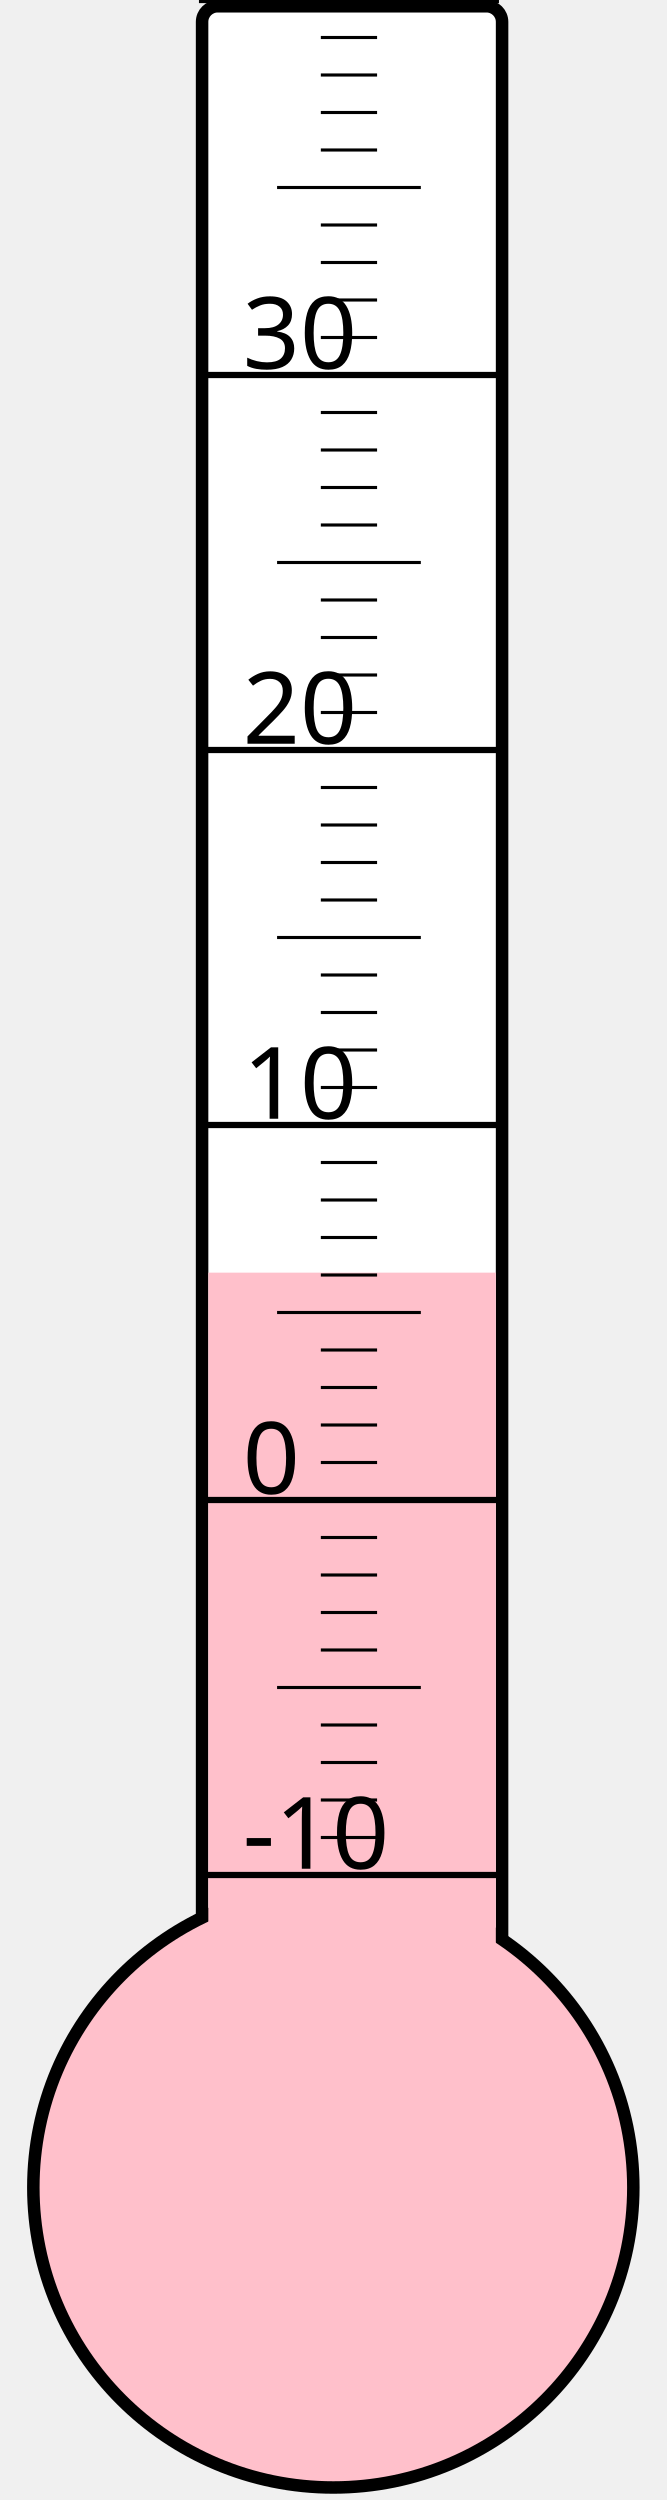
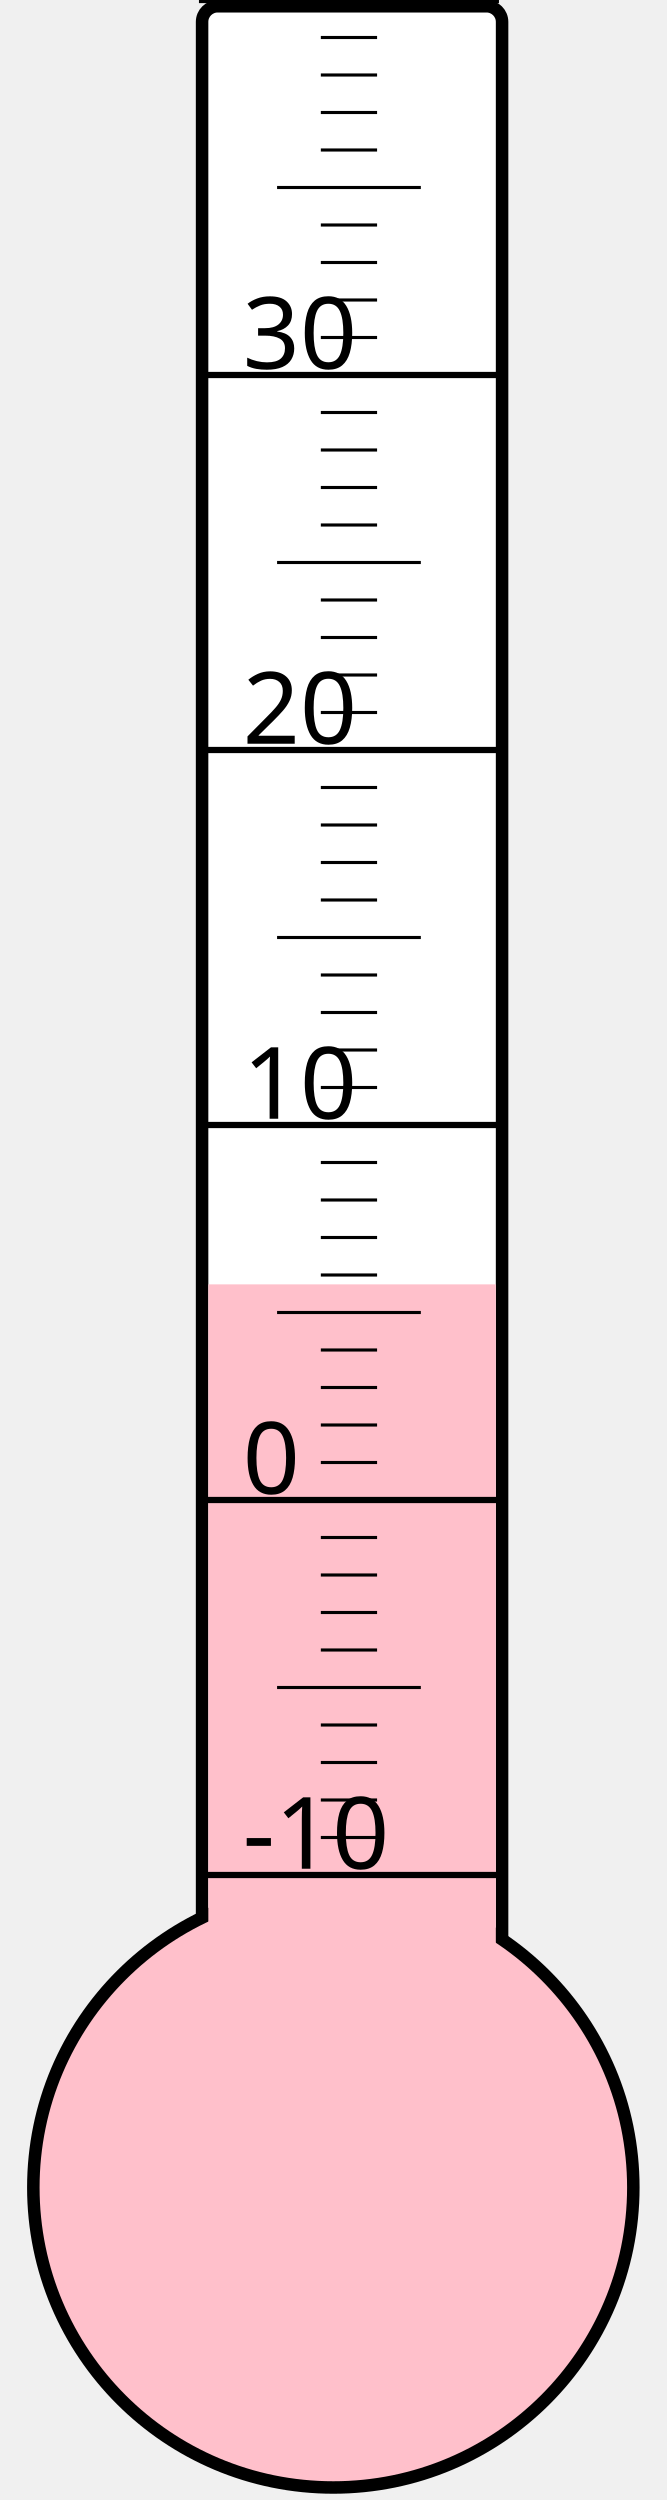
<svg xmlns="http://www.w3.org/2000/svg" width="40px" height="150px" viewBox="0 0 200 800">
  <rect width="200" height="800" x="0" y="0" style="fill: #ffffeb; fill-opacity: 0;" />
  <rect width="96" height="680" x="58" y="2" rx="5" ry="5" style="fill: white; fill-opacity: 1; stroke: black; stroke-width: 4;" />
  <circle cx="100" cy="700" r="96" style="fill: pink; stroke: black; stroke-width: 4;" />
-   <rect width="92" height="292.75" x="60" y="407.25" style="fill: pink; fill-opacity: 1; stroke-width: 0;" />
+   <rect width="92" height="289.0" x="60" y="411.0" style="fill: pink; fill-opacity: 1; stroke-width: 0;" />
  <text x="71" y="598" style="font-family: sans-serif; font-size: 24pt;">-10</text>
  <text x="71" y="478" style="font-family: sans-serif; font-size: 24pt;">0</text>
  <text x="71" y="358" style="font-family: sans-serif; font-size: 24pt;">10</text>
  <text x="71" y="238" style="font-family: sans-serif; font-size: 24pt;">20</text>
  <text x="71" y="118" style="font-family: sans-serif; font-size: 24pt;">30</text>
  <g style="stroke: black;">
    <line x1="57" y1="600" x2="153" y2="600" style="stroke-width: 2;" />
    <line x1="96" y1="588" x2="114" y2="588" style="stroke-width: 1;" />
    <line x1="96" y1="576" x2="114" y2="576" style="stroke-width: 1;" />
    <line x1="96" y1="564" x2="114" y2="564" style="stroke-width: 1;" />
    <line x1="96" y1="552" x2="114" y2="552" style="stroke-width: 1;" />
    <line x1="82" y1="540" x2="128" y2="540" style="stroke-width: 1;" />
    <line x1="96" y1="528" x2="114" y2="528" style="stroke-width: 1;" />
    <line x1="96" y1="516" x2="114" y2="516" style="stroke-width: 1;" />
    <line x1="96" y1="504" x2="114" y2="504" style="stroke-width: 1;" />
    <line x1="96" y1="492" x2="114" y2="492" style="stroke-width: 1;" />
    <line x1="57" y1="480" x2="153" y2="480" style="stroke-width: 2;" />
    <line x1="96" y1="468" x2="114" y2="468" style="stroke-width: 1;" />
    <line x1="96" y1="456" x2="114" y2="456" style="stroke-width: 1;" />
    <line x1="96" y1="444" x2="114" y2="444" style="stroke-width: 1;" />
    <line x1="96" y1="432" x2="114" y2="432" style="stroke-width: 1;" />
    <line x1="82" y1="420" x2="128" y2="420" style="stroke-width: 1;" />
    <line x1="96" y1="408" x2="114" y2="408" style="stroke-width: 1;" />
    <line x1="96" y1="396" x2="114" y2="396" style="stroke-width: 1;" />
    <line x1="96" y1="384" x2="114" y2="384" style="stroke-width: 1;" />
    <line x1="96" y1="372" x2="114" y2="372" style="stroke-width: 1;" />
    <line x1="57" y1="360" x2="153" y2="360" style="stroke-width: 2;" />
    <line x1="96" y1="348" x2="114" y2="348" style="stroke-width: 1;" />
    <line x1="96" y1="336" x2="114" y2="336" style="stroke-width: 1;" />
    <line x1="96" y1="324" x2="114" y2="324" style="stroke-width: 1;" />
    <line x1="96" y1="312" x2="114" y2="312" style="stroke-width: 1;" />
    <line x1="82" y1="300" x2="128" y2="300" style="stroke-width: 1;" />
    <line x1="96" y1="288" x2="114" y2="288" style="stroke-width: 1;" />
    <line x1="96" y1="276" x2="114" y2="276" style="stroke-width: 1;" />
    <line x1="96" y1="264" x2="114" y2="264" style="stroke-width: 1;" />
    <line x1="96" y1="252" x2="114" y2="252" style="stroke-width: 1;" />
    <line x1="57" y1="240" x2="153" y2="240" style="stroke-width: 2;" />
    <line x1="96" y1="228" x2="114" y2="228" style="stroke-width: 1;" />
    <line x1="96" y1="216" x2="114" y2="216" style="stroke-width: 1;" />
    <line x1="96" y1="204" x2="114" y2="204" style="stroke-width: 1;" />
    <line x1="96" y1="192" x2="114" y2="192" style="stroke-width: 1;" />
    <line x1="82" y1="180" x2="128" y2="180" style="stroke-width: 1;" />
    <line x1="96" y1="168" x2="114" y2="168" style="stroke-width: 1;" />
    <line x1="96" y1="156" x2="114" y2="156" style="stroke-width: 1;" />
    <line x1="96" y1="144" x2="114" y2="144" style="stroke-width: 1;" />
    <line x1="96" y1="132" x2="114" y2="132" style="stroke-width: 1;" />
    <line x1="57" y1="120" x2="153" y2="120" style="stroke-width: 2;" />
    <line x1="96" y1="108" x2="114" y2="108" style="stroke-width: 1;" />
    <line x1="96" y1="96" x2="114" y2="96" style="stroke-width: 1;" />
    <line x1="96" y1="84" x2="114" y2="84" style="stroke-width: 1;" />
    <line x1="96" y1="72" x2="114" y2="72" style="stroke-width: 1;" />
    <line x1="82" y1="60" x2="128" y2="60" style="stroke-width: 1;" />
    <line x1="96" y1="48" x2="114" y2="48" style="stroke-width: 1;" />
    <line x1="96" y1="36" x2="114" y2="36" style="stroke-width: 1;" />
    <line x1="96" y1="24" x2="114" y2="24" style="stroke-width: 1;" />
    <line x1="96" y1="12" x2="114" y2="12" style="stroke-width: 1;" />
    <line x1="57" y1="0" x2="153" y2="0" style="stroke-width: 2;" />
  </g>
</svg>
